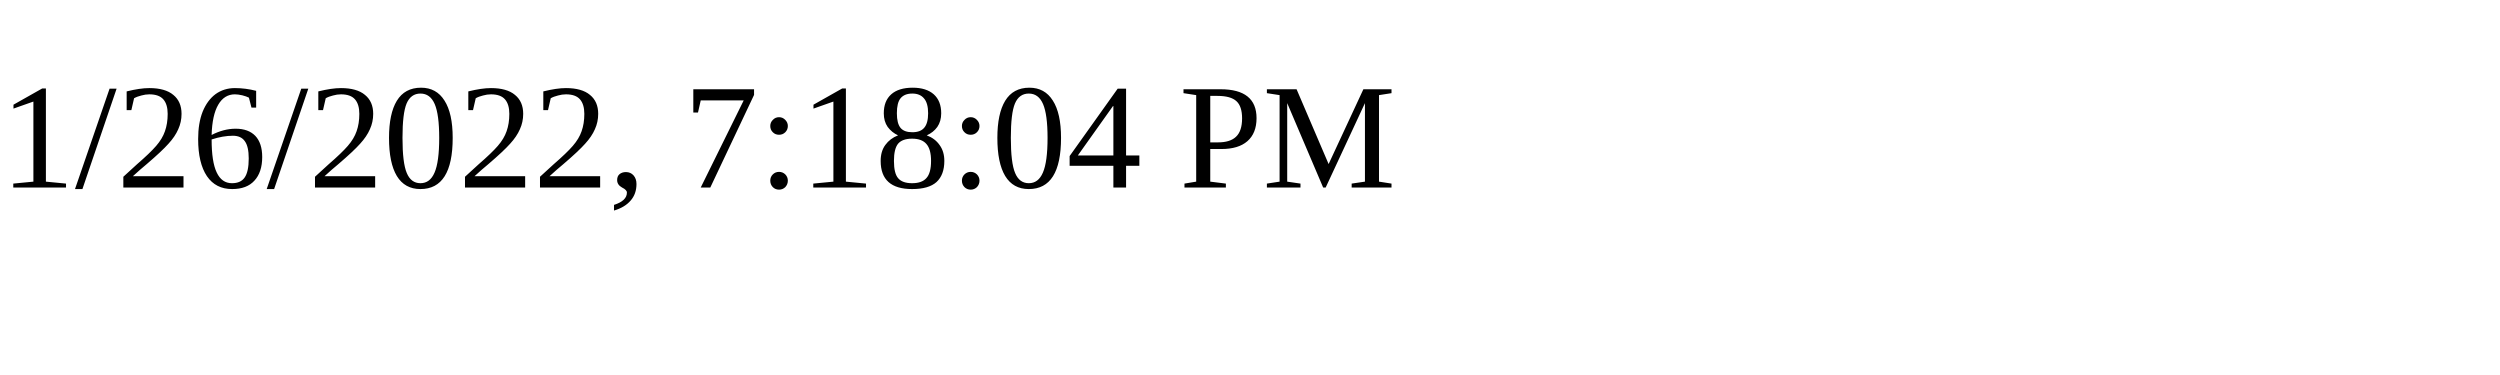
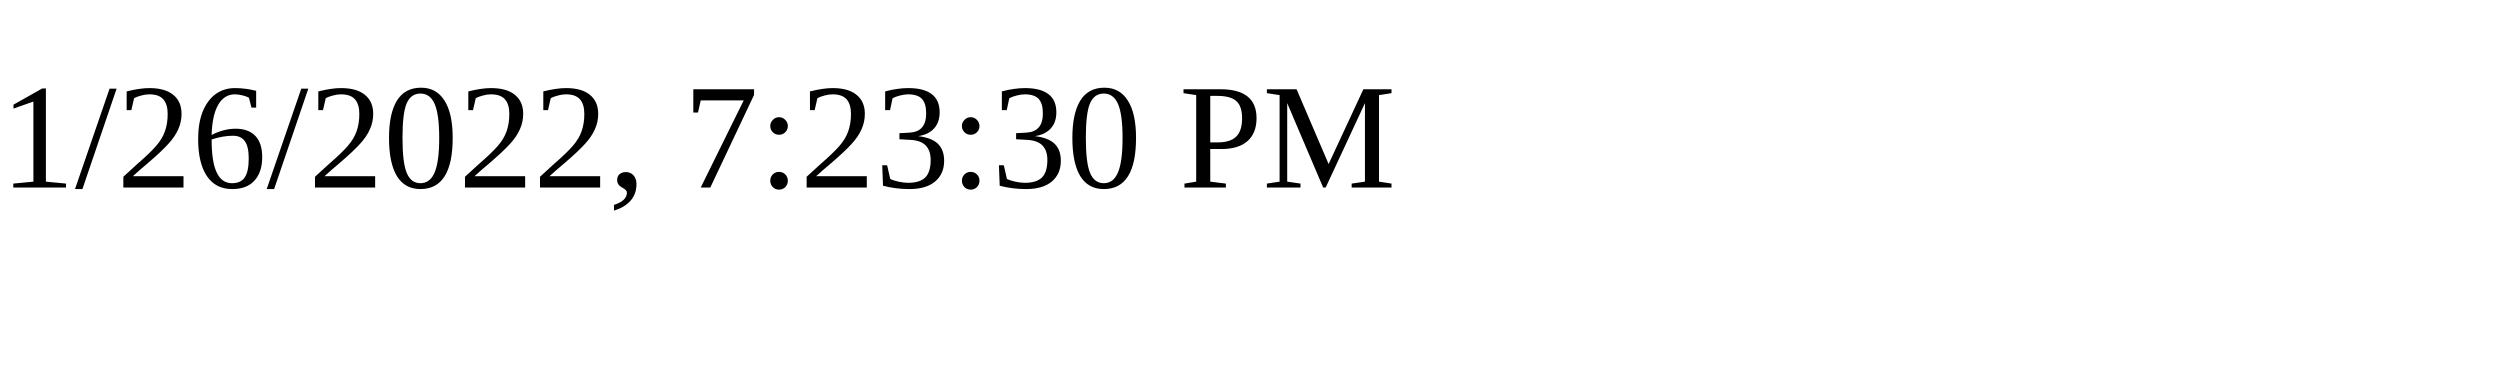
<svg xmlns="http://www.w3.org/2000/svg" height="30" width="200">
-   <text x="0" y="15">1/26/2022, 7:18:04 PM</text>
+   <text x="0" y="15">1/26/2022, 7:23:30 PM</text>
</svg>
